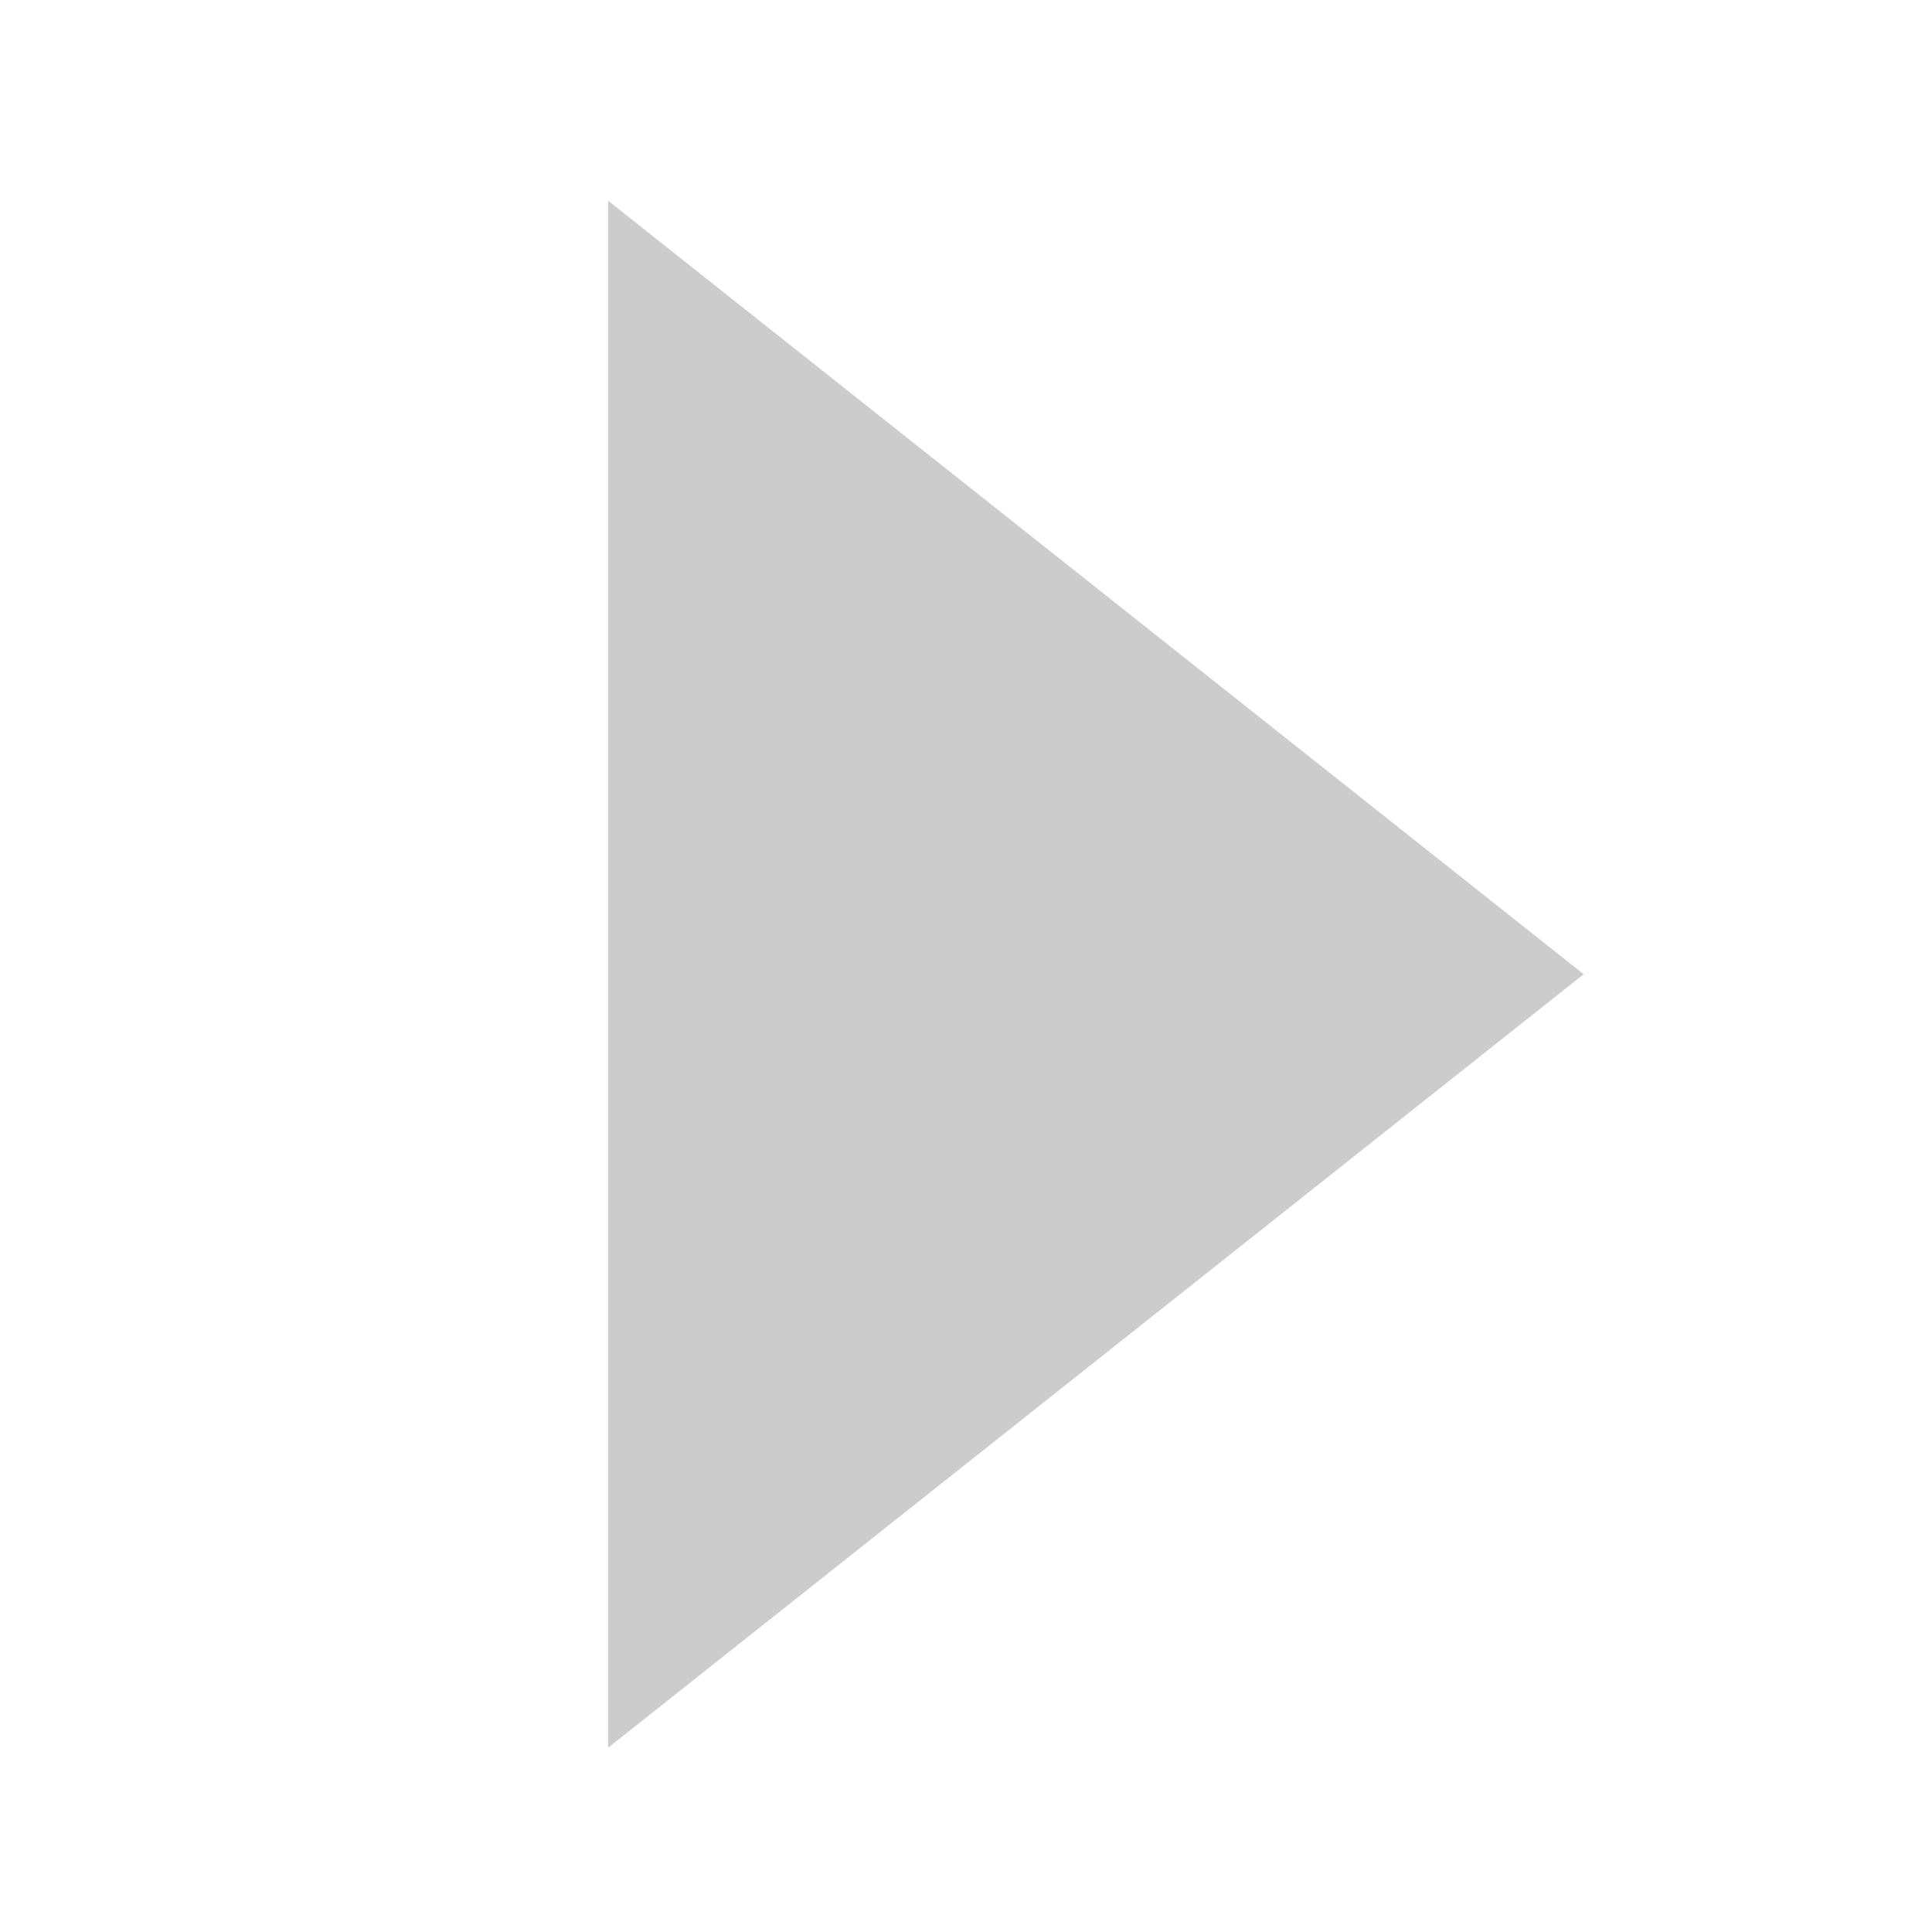
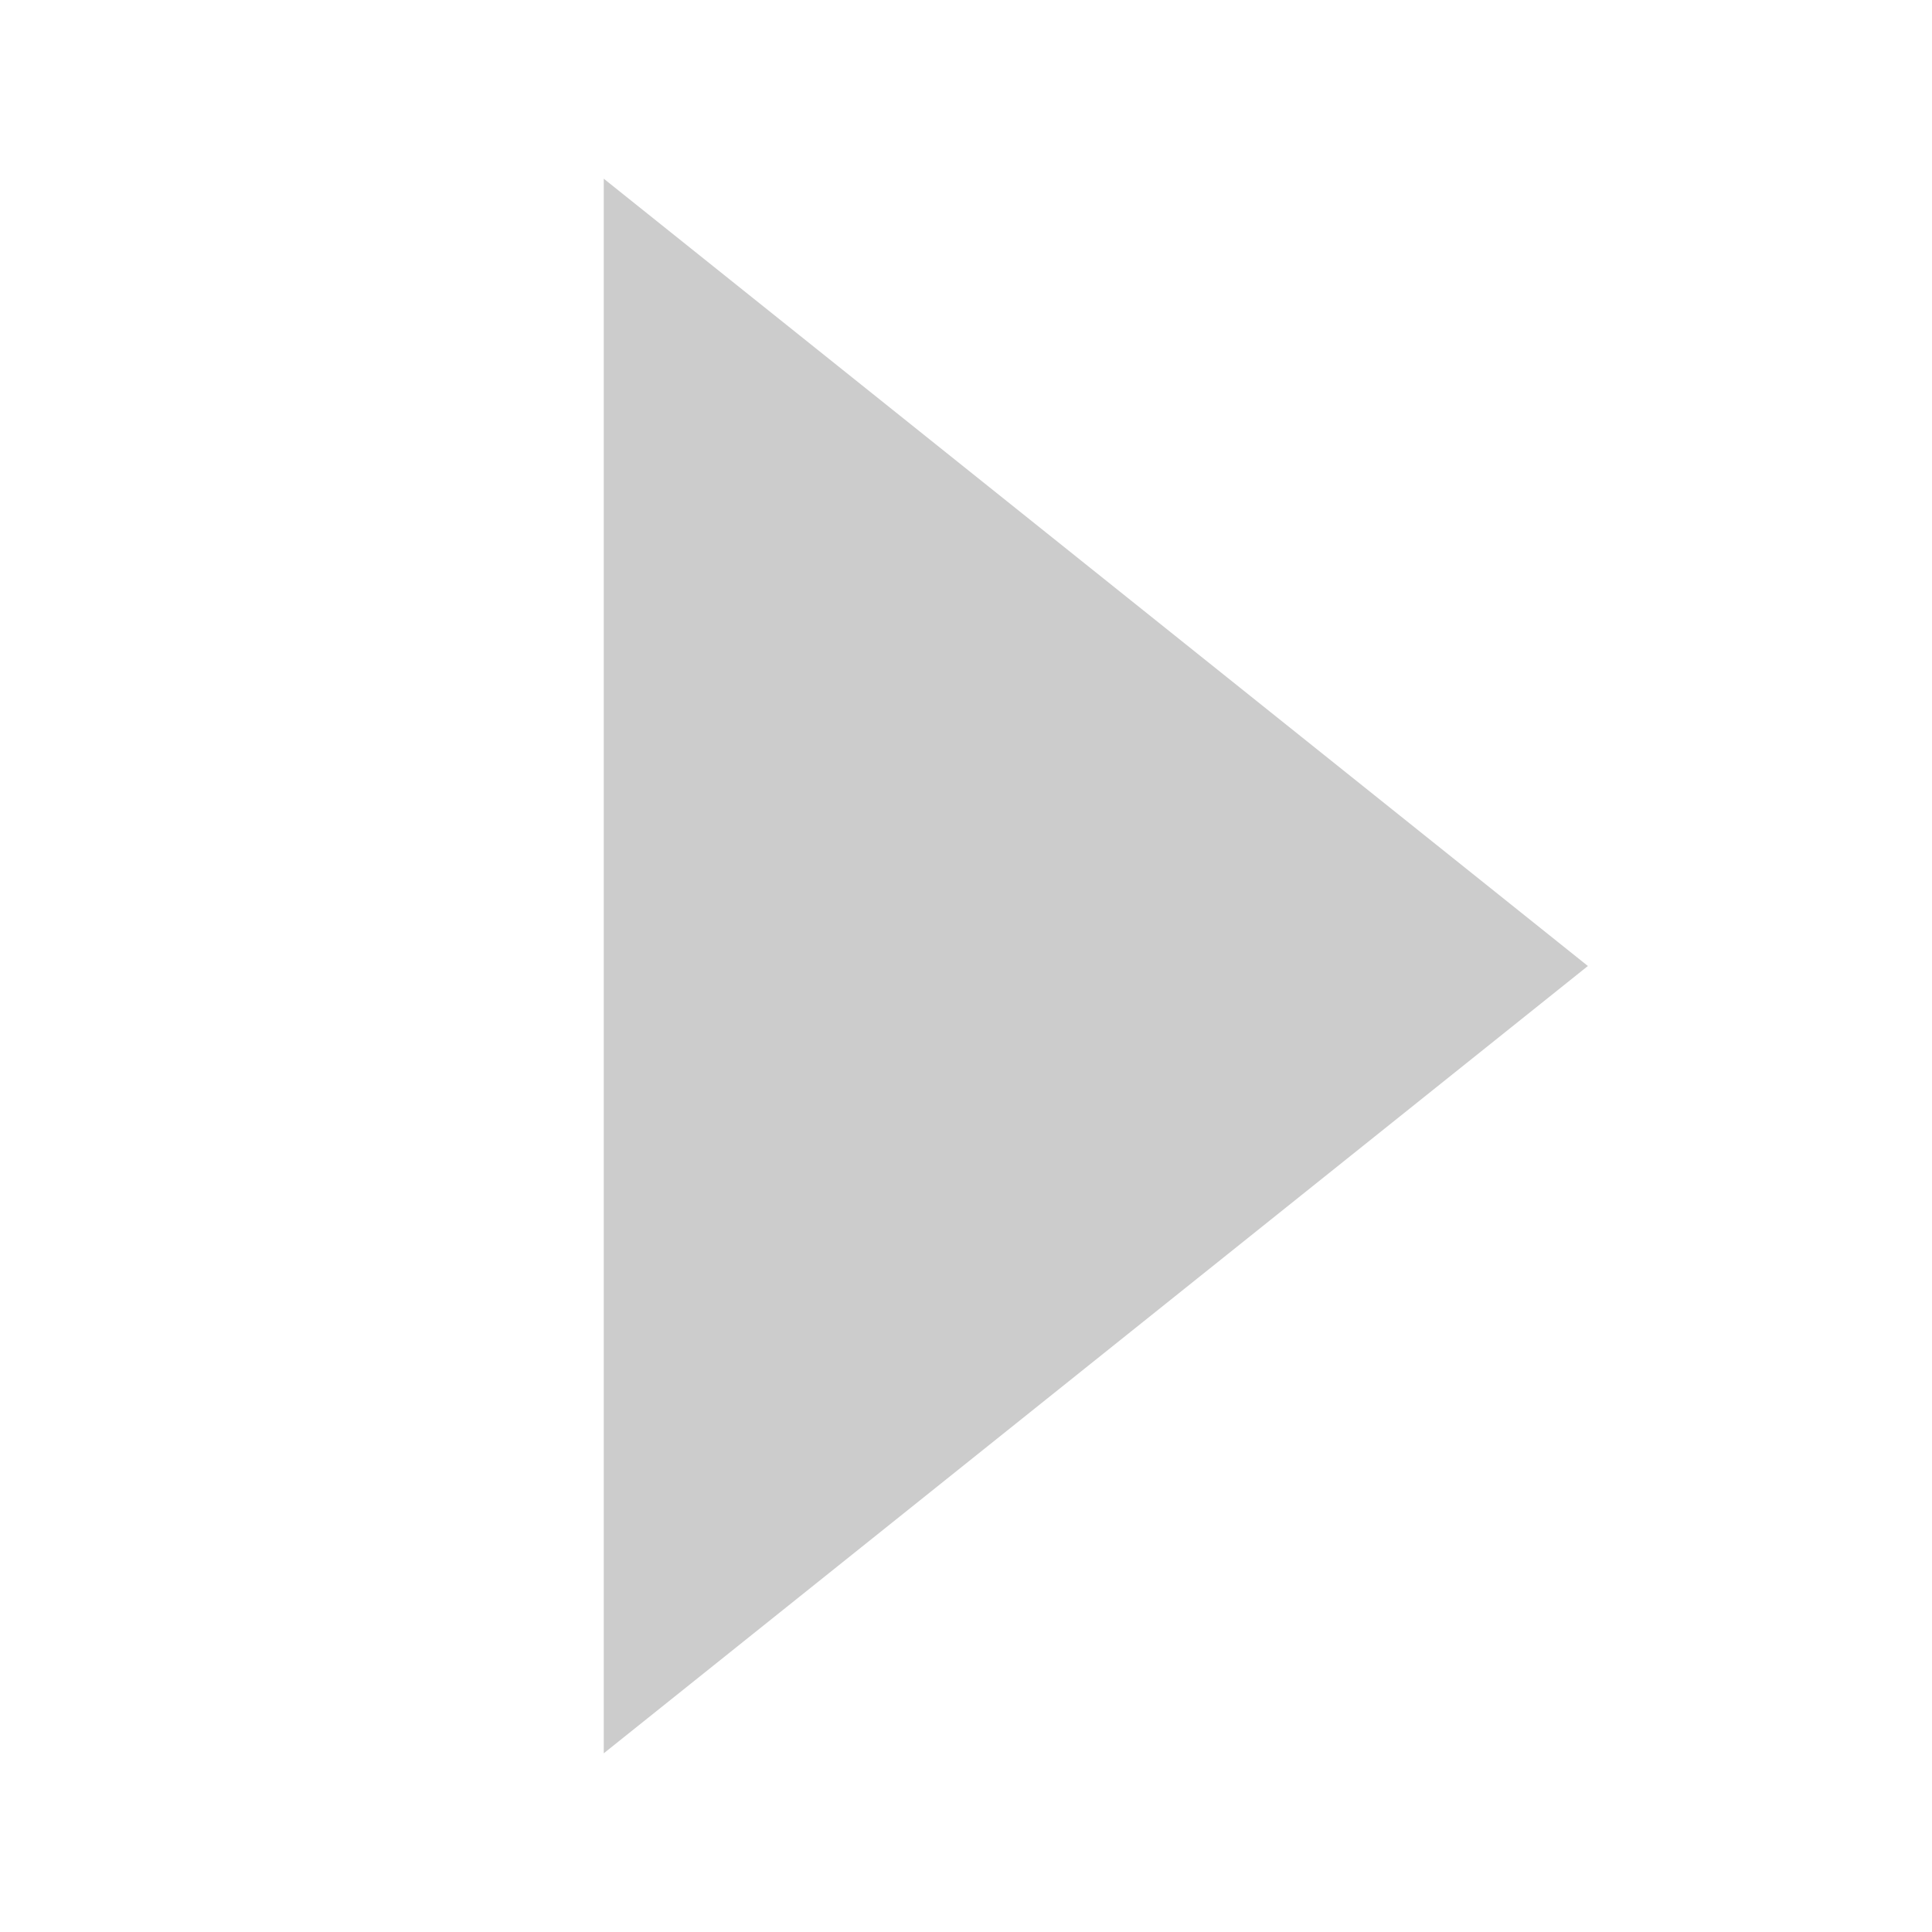
- <svg xmlns="http://www.w3.org/2000/svg" width="16" height="16" id="svg2" version="1.1">
-   <defs id="defs4" />
-   <g id="layer1" transform="translate(0,-1036.362)">
-     <path style="fill:#cccccc;fill-opacity:1;stroke:#cccccc;stroke-width:0.43;stroke-linecap:round;stroke-linejoin:miter;stroke-miterlimit:4;stroke-opacity:1;stroke-dasharray:none;display:inline" id="path18028" d="M 88.83,340 80.17,340 84.5,332.5 z" transform="matrix(0,1.362171,-0.9918625,0,342.4832,929.3267)" />
-   </g>
+ <svg xmlns="http://www.w3.org/2000/svg" height="16" width="16" version="1.1">
+   <path d="m5.25 14v-12l7.5 6z" stroke="#ccc" stroke-linecap="round" stroke-width=".5" fill="#ccc" />
</svg>
